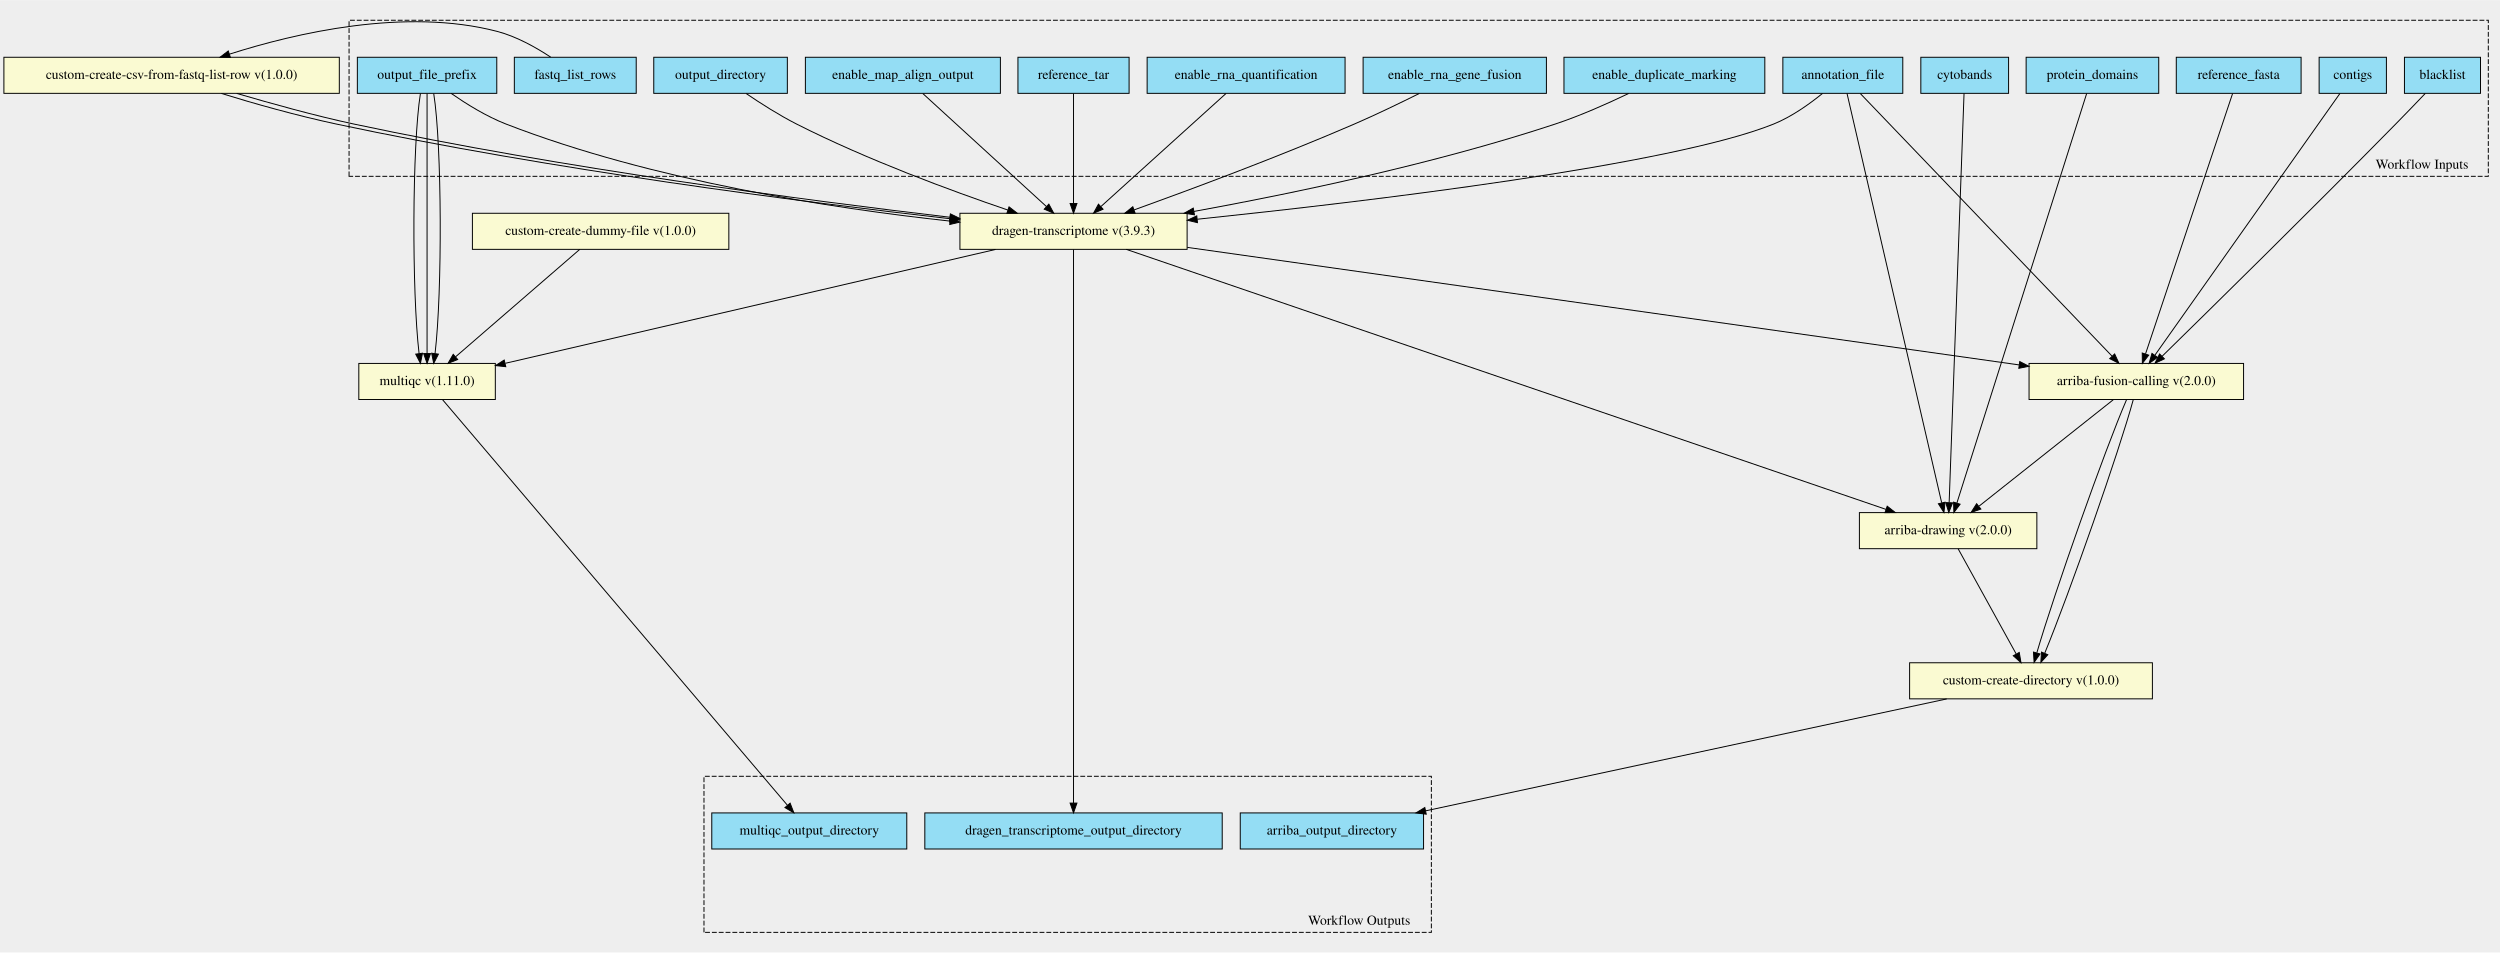
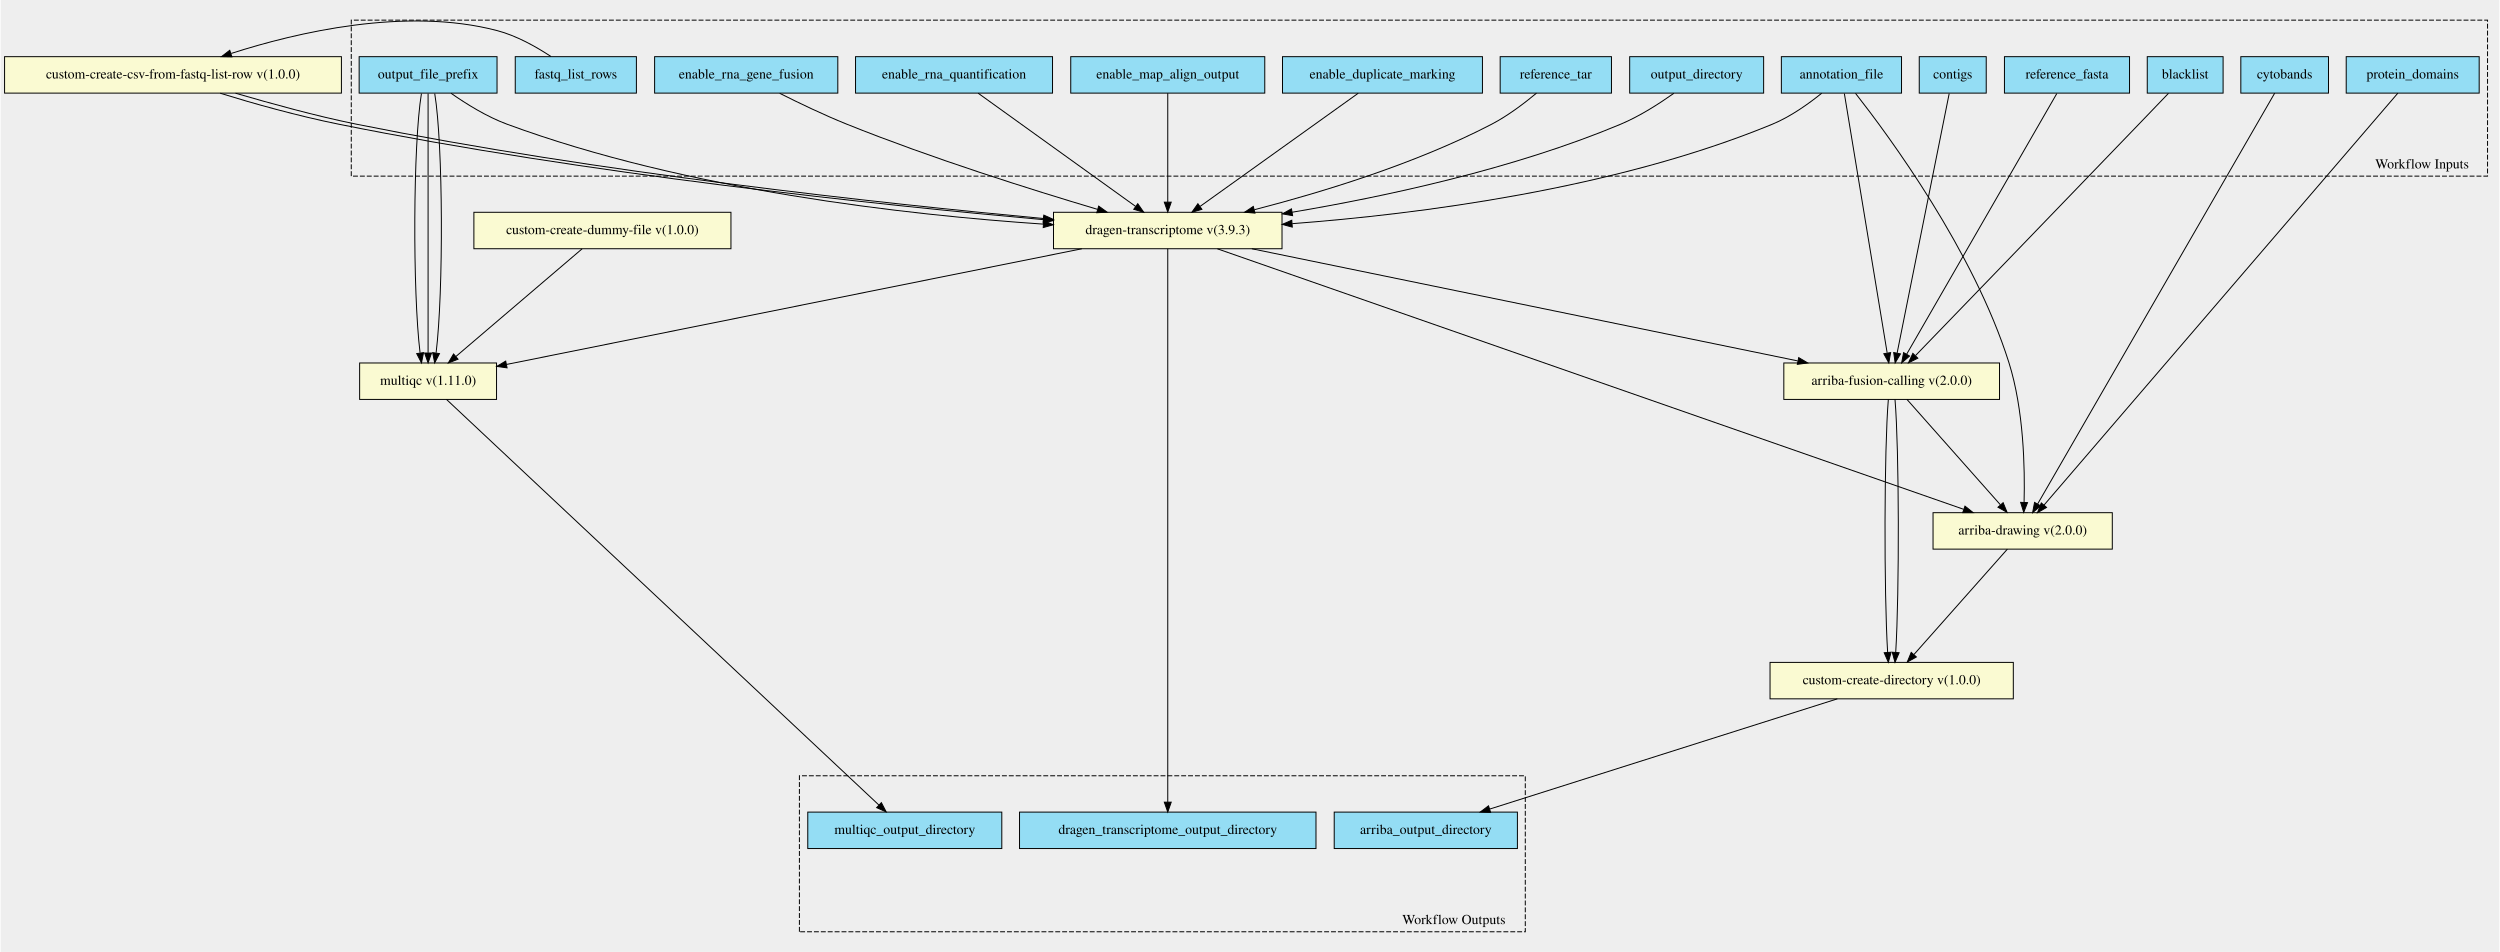
- <svg xmlns="http://www.w3.org/2000/svg" xmlns:xlink="http://www.w3.org/1999/xlink" width="2564pt" height="977pt" viewBox="0.00 0.00 2564.00 976.72">
-   <g id="graph0" class="graph" transform="scale(1 1) rotate(0) translate(4 972.724)">
-     <polygon fill="#eeeeee" stroke="transparent" points="-4,4 -4,-972.724 2560,-972.724 2560,4 -4,4" />
+ <svg xmlns="http://www.w3.org/2000/svg" xmlns:xlink="http://www.w3.org/1999/xlink" width="2537pt" height="966pt" viewBox="0.00 0.00 2537.00 966.49">
+   <g id="graph0" class="graph" transform="scale(1 1) rotate(0) translate(4 962.49)">
+     <polygon fill="#eeeeee" stroke="transparent" points="-4,4 -4,-962.49 2533,-962.49 2533,4 -4,4" />
    <g id="clust1" class="cluster">
-       <polygon fill="#eeeeee" stroke="#000000" stroke-dasharray="5,2" points="354,-792.025 354,-952.093 2548,-952.093 2548,-792.025 354,-792.025" />
-       <text text-anchor="middle" x="2480" y="-799.825" font-family="Times,serif" font-size="14.00" fill="#000000">Workflow Inputs</text>
+       <polygon fill="#eeeeee" stroke="black" stroke-dasharray="5,2" points="352,-783.66 352,-942.04 2521,-942.04 2521,-783.66 352,-783.66" />
+       <text text-anchor="middle" x="2454.5" y="-791.46" font-family="Times,serif" font-size="14.00">Workflow Inputs</text>
    </g>
    <g id="clust2" class="cluster">
-       <polygon fill="#eeeeee" stroke="#000000" stroke-dasharray="5,2" points="718,-16.631 718,-176.699 1464,-176.699 1464,-16.631 718,-16.631" />
-       <text text-anchor="middle" x="1390" y="-24.43" font-family="Times,serif" font-size="14.00" fill="#000000">Workflow Outputs</text>
+       <polygon fill="#eeeeee" stroke="black" stroke-dasharray="5,2" points="807,-16.45 807,-174.83 1544,-174.83 1544,-16.45 807,-16.45" />
+       <text text-anchor="middle" x="1471.5" y="-24.25" font-family="Times,serif" font-size="14.00">Workflow Outputs</text>
    </g>
    <g id="node1" class="node">
      <g id="a_node1">
-         <a xlink:title="Optional - Enable the DRAGEN Gene Fusion module - defaults to true&#10;">
-           <polygon fill="#94ddf4" stroke="#000000" points="1394,-877.13 1394,-914.13 1582,-914.13 1582,-877.13 1394,-877.13" />
-           <text text-anchor="middle" x="1488" y="-891.931" font-family="Times,serif" font-size="14.00" fill="#000000">enable_rna_gene_fusion</text>
+         <a xlink:title="The prefix given to all output files&#10;">
+           <polygon fill="#94ddf4" stroke="black" points="360,-867.95 360,-904.95 500,-904.95 500,-867.95 360,-867.95" />
+           <text text-anchor="middle" x="430" y="-882.75" font-family="Times,serif" font-size="14.00">output_file_prefix</text>
        </a>
      </g>
    </g>
    <g id="node18" class="node">
      <g id="a_node18">
        <a xlink:href="https://github.com/umccr/cwl-ica/blob/main/.github/catalogue/docs/tools/dragen-transcriptome/3.9.3/dragen-transcriptome__3.9.3.md" xlink:title="Runs the dragen transcriptome workflow on the FPGA.&#10;Takes in a fastq list and corresponding mount paths from the predefined_mount_paths.&#10;All other options avaiable at the top of the workflow&#10;">
-           <polygon fill="#fafad2" stroke="#000000" points="980.5,-717.13 980.5,-754.13 1213.5,-754.13 1213.5,-717.13 980.5,-717.13" />
-           <text text-anchor="middle" x="1097" y="-731.931" font-family="Times,serif" font-size="14.00" fill="#000000">dragen-transcriptome v(3.9.3)</text>
+           <polygon fill="lightgoldenrodyellow" stroke="black" points="1065,-709.95 1065,-746.95 1297,-746.95 1297,-709.95 1065,-709.95" />
+           <text text-anchor="middle" x="1181" y="-724.75" font-family="Times,serif" font-size="14.00">dragen-transcriptome v(3.9.3)</text>
        </a>
      </g>
    </g>
    <g id="edge14" class="edge">
-       <path fill="none" stroke="#000000" d="M1451.653,-877.029C1432.093,-867.262 1407.439,-855.34 1385,-845.63 1308.224,-812.408 1217.842,-778.749 1159.088,-757.571" />
-       <polygon fill="#000000" stroke="#000000" points="1160.172,-754.241 1149.578,-754.152 1157.804,-760.829 1160.172,-754.241" />
-     </g>
-     <g id="node2" class="node">
-       <g id="a_node2">
-         <a xlink:title="Optional - Enable the quantification module - defaults to true&#10;">
-           <polygon fill="#94ddf4" stroke="#000000" points="1172.5,-877.13 1172.5,-914.13 1375.5,-914.13 1375.5,-877.13 1172.5,-877.13" />
-           <text text-anchor="middle" x="1274" y="-891.931" font-family="Times,serif" font-size="14.00" fill="#000000">enable_rna_quantification</text>
-         </a>
-       </g>
-     </g>
-     <g id="edge15" class="edge">
-       <path fill="none" stroke="#000000" d="M1253.349,-876.963C1221.641,-848.301 1160.893,-793.387 1125.171,-761.096" />
-       <polygon fill="#000000" stroke="#000000" points="1127.284,-758.288 1117.519,-754.179 1122.59,-763.481 1127.284,-758.288" />
-     </g>
-     <g id="node3" class="node">
-       <g id="a_node3">
-         <a xlink:title="Path to ref data tarball&#10;">
-           <polygon fill="#94ddf4" stroke="#000000" points="1040,-877.13 1040,-914.13 1154,-914.13 1154,-877.13 1040,-877.13" />
-           <text text-anchor="middle" x="1097" y="-891.931" font-family="Times,serif" font-size="14.00" fill="#000000">reference_tar</text>
-         </a>
-       </g>
-     </g>
-     <g id="edge16" class="edge">
-       <path fill="none" stroke="#000000" d="M1097,-876.963C1097,-849.264 1097,-797.049 1097,-764.427" />
-       <polygon fill="#000000" stroke="#000000" points="1100.5,-764.179 1097,-754.179 1093.5,-764.179 1100.5,-764.179" />
-     </g>
-     <g id="node4" class="node">
-       <g id="a_node4">
-         <a xlink:title="Path to annotation transcript file.&#10;">
-           <polygon fill="#94ddf4" stroke="#000000" points="1824.5,-877.13 1824.5,-914.13 1947.5,-914.13 1947.5,-877.13 1824.5,-877.13" />
-           <text text-anchor="middle" x="1886" y="-891.931" font-family="Times,serif" font-size="14.00" fill="#000000">annotation_file</text>
-         </a>
-       </g>
-     </g>
-     <g id="edge17" class="edge">
-       <path fill="none" stroke="#000000" d="M1865.157,-877.034C1851.76,-866.125 1833.46,-853.063 1815,-845.63 1710.216,-803.439 1400.474,-766.43 1223.944,-748.012" />
-       <polygon fill="#000000" stroke="#000000" points="1224.124,-744.512 1213.816,-746.96 1223.401,-751.474 1224.124,-744.512" />
-     </g>
-     <g id="node19" class="node">
-       <g id="a_node19">
-         <a xlink:href="https://github.com/umccr/cwl-ica/blob/main/.github/catalogue/docs/tools/arriba-drawing/2.0.0/arriba-drawing__2.0.0.md" xlink:title="Run Arriba drawing script for fusions predicted by previous step.&#10;">
-           <polygon fill="#fafad2" stroke="#000000" points="1903,-410.13 1903,-447.13 2085,-447.13 2085,-410.13 1903,-410.13" />
-           <text text-anchor="middle" x="1994" y="-424.93" font-family="Times,serif" font-size="14.00" fill="#000000">arriba-drawing v(2.0.0)</text>
-         </a>
-       </g>
-     </g>
-     <g id="edge18" class="edge">
-       <path fill="none" stroke="#000000" d="M1890.3,-877.035C1906.947,-805.056 1967.221,-544.426 1987.38,-457.255" />
-       <polygon fill="#000000" stroke="#000000" points="1990.844,-457.81 1989.687,-447.279 1984.024,-456.233 1990.844,-457.81" />
-     </g>
-     <g id="node20" class="node">
-       <g id="a_node20">
-         <a xlink:href="https://github.com/umccr/cwl-ica/blob/main/.github/catalogue/docs/tools/arriba-fusion-calling/2.0.0/arriba-fusion-calling__2.0.0.md" xlink:title="Runs Arriba fusion calling on the bam file produced by Dragen.&#10;">
-           <polygon fill="#fafad2" stroke="#000000" points="2077,-563.13 2077,-600.13 2297,-600.13 2297,-563.13 2077,-563.13" />
-           <text text-anchor="middle" x="2187" y="-577.931" font-family="Times,serif" font-size="14.00" fill="#000000">arriba-fusion-calling v(2.0.0)</text>
-         </a>
-       </g>
-     </g>
-     <g id="edge19" class="edge">
-       <path fill="none" stroke="#000000" d="M1903.928,-876.929C1955.267,-823.371 2102.945,-669.316 2162.079,-607.628" />
-       <polygon fill="#000000" stroke="#000000" points="2164.773,-609.875 2169.166,-600.234 2159.72,-605.031 2164.773,-609.875" />
-     </g>
-     <g id="node5" class="node">
-       <g id="a_node5">
-         <a xlink:title="File with blacklist range&#10;">
-           <polygon fill="#94ddf4" stroke="#000000" points="2462,-877.13 2462,-914.13 2540,-914.13 2540,-877.13 2462,-877.13" />
-           <text text-anchor="middle" x="2501" y="-891.931" font-family="Times,serif" font-size="14.00" fill="#000000">blacklist</text>
-         </a>
-       </g>
-     </g>
-     <g id="edge20" class="edge">
-       <path fill="none" stroke="#000000" d="M2483.326,-877.006C2474.305,-867.555 2463.125,-855.926 2453,-845.63 2366.171,-757.345 2261.429,-654.418 2213.398,-607.413" />
-       <polygon fill="#000000" stroke="#000000" points="2215.784,-604.851 2206.188,-600.361 2210.889,-609.855 2215.784,-604.851" />
-     </g>
-     <g id="node6" class="node">
-       <g id="a_node6">
-         <a xlink:title="The prefix given to all output files&#10;">
-           <polygon fill="#94ddf4" stroke="#000000" points="362.5,-877.13 362.5,-914.13 505.5,-914.13 505.5,-877.13 362.5,-877.13" />
-           <text text-anchor="middle" x="434" y="-891.931" font-family="Times,serif" font-size="14.00" fill="#000000">output_file_prefix</text>
-         </a>
-       </g>
-     </g>
-     <g id="edge21" class="edge">
-       <path fill="none" stroke="#000000" d="M458.639,-877.107C474.078,-866.367 494.815,-853.457 515,-845.63 665.371,-787.322 849.944,-759.171 970.369,-746.112" />
-       <polygon fill="#000000" stroke="#000000" points="970.798,-749.586 980.371,-745.046 970.056,-742.625 970.798,-749.586" />
+       <path fill="none" stroke="black" d="M453.24,-867.83C468.57,-857.09 489.53,-844.02 510,-836.45 691.9,-769.26 916.87,-744.24 1054.59,-734.94" />
+       <polygon fill="black" stroke="black" points="1055.02,-738.42 1064.77,-734.27 1054.56,-731.44 1055.02,-738.42" />
    </g>
    <g id="node21" class="node">
      <g id="a_node21">
        <a xlink:href="https://github.com/umccr/cwl-ica/blob/main/.github/catalogue/docs/tools/multiqc/1.11.0/multiqc__1.11.0.md" xlink:title="The dragen qc step - this takes in an array of dirs&#10;">
-           <polygon fill="#fafad2" stroke="#000000" points="364,-563.13 364,-600.13 504,-600.13 504,-563.13 364,-563.13" />
-           <text text-anchor="middle" x="434" y="-577.931" font-family="Times,serif" font-size="14.00" fill="#000000">multiqc v(1.11.0)</text>
-         </a>
-       </g>
+           <polygon fill="lightgoldenrodyellow" stroke="black" points="360.5,-556.95 360.5,-593.95 499.5,-593.95 499.5,-556.95 360.5,-556.95" />
+           <text text-anchor="middle" x="430" y="-571.75" font-family="Times,serif" font-size="14.00">multiqc v(1.11.0)</text>
+         </a>
+       </g>
+     </g>
+     <g id="edge15" class="edge">
+       <path fill="none" stroke="black" d="M423.25,-867.51C414.74,-815.86 414.28,-666.63 421.85,-604.31" />
+       <polygon fill="black" stroke="black" points="425.37,-604.46 423.3,-594.07 418.44,-603.48 425.37,-604.46" />
+     </g>
+     <g id="edge16" class="edge">
+       <path fill="none" stroke="black" d="M430,-867.51C430,-815.86 430,-666.63 430,-604.31" />
+       <polygon fill="black" stroke="black" points="433.5,-604.07 430,-594.07 426.5,-604.07 433.5,-604.07" />
+     </g>
+     <g id="edge17" class="edge">
+       <path fill="none" stroke="black" d="M436.75,-867.51C445.26,-815.86 445.72,-666.63 438.15,-604.31" />
+       <polygon fill="black" stroke="black" points="441.56,-603.48 436.7,-594.07 434.63,-604.46 441.56,-603.48" />
+     </g>
+     <g id="node2" class="node">
+       <g id="a_node2">
+         <a xlink:title="Mark identical alignments as duplicates&#10;">
+           <polygon fill="#94ddf4" stroke="black" points="1297.5,-867.95 1297.5,-904.95 1500.5,-904.95 1500.5,-867.95 1297.5,-867.95" />
+           <text text-anchor="middle" x="1399" y="-882.75" font-family="Times,serif" font-size="14.00">enable_duplicate_marking</text>
+         </a>
+       </g>
+     </g>
+     <g id="edge18" class="edge">
+       <path fill="none" stroke="black" d="M1374.42,-867.86C1335.06,-839.7 1257.87,-784.46 1213.84,-752.95" />
+       <polygon fill="black" stroke="black" points="1215.66,-749.96 1205.49,-746.98 1211.59,-755.65 1215.66,-749.96" />
+     </g>
+     <g id="node3" class="node">
+       <g id="a_node3">
+         <a xlink:title="GFF3 file containing the genomic coordinates of protein domains&#10;">
+           <polygon fill="#94ddf4" stroke="black" points="2377.5,-867.95 2377.5,-904.95 2512.5,-904.95 2512.5,-867.95 2377.5,-867.95" />
+           <text text-anchor="middle" x="2445" y="-882.75" font-family="Times,serif" font-size="14.00">protein_domains</text>
+         </a>
+       </g>
+     </g>
+     <g id="node20" class="node">
+       <g id="a_node20">
+         <a xlink:href="https://github.com/umccr/cwl-ica/blob/main/.github/catalogue/docs/tools/arriba-drawing/2.0.0/arriba-drawing__2.0.0.md" xlink:title="Run Arriba drawing script for fusions predicted by previous step.&#10;">
+           <polygon fill="lightgoldenrodyellow" stroke="black" points="1958,-404.95 1958,-441.95 2140,-441.95 2140,-404.95 1958,-404.95" />
+           <text text-anchor="middle" x="2049" y="-419.75" font-family="Times,serif" font-size="14.00">arriba-drawing v(2.0.0)</text>
+         </a>
+       </g>
+     </g>
+     <g id="edge19" class="edge">
+       <path fill="none" stroke="black" d="M2429.96,-867.95C2369.25,-797.28 2142.12,-532.86 2070.66,-449.67" />
+       <polygon fill="black" stroke="black" points="2073.23,-447.29 2064.06,-441.98 2067.92,-451.85 2073.23,-447.29" />
+     </g>
+     <g id="node4" class="node">
+       <g id="a_node4">
+         <a xlink:title="FastA file with genome sequence&#10;">
+           <polygon fill="#94ddf4" stroke="black" points="2030.5,-867.95 2030.5,-904.95 2157.5,-904.95 2157.5,-867.95 2030.5,-867.95" />
+           <text text-anchor="middle" x="2094" y="-882.75" font-family="Times,serif" font-size="14.00">reference_fasta</text>
+         </a>
+       </g>
+     </g>
+     <g id="node19" class="node">
+       <g id="a_node19">
+         <a xlink:href="https://github.com/umccr/cwl-ica/blob/main/.github/catalogue/docs/tools/arriba-fusion-calling/2.0.0/arriba-fusion-calling__2.0.0.md" xlink:title="Runs Arriba fusion calling on the bam file produced by Dragen.&#10;">
+           <polygon fill="lightgoldenrodyellow" stroke="black" points="1806.5,-556.95 1806.5,-593.95 2025.5,-593.95 2025.5,-556.95 1806.5,-556.95" />
+           <text text-anchor="middle" x="1916" y="-571.75" font-family="Times,serif" font-size="14.00">arriba-fusion-calling v(2.0.0)</text>
+         </a>
+       </g>
+     </g>
+     <g id="edge20" class="edge">
+       <path fill="none" stroke="black" d="M2083.66,-867.51C2053.67,-815.44 1966.52,-664.15 1931.17,-602.78" />
+       <polygon fill="black" stroke="black" points="1934.17,-600.99 1926.15,-594.07 1928.1,-604.48 1934.17,-600.99" />
+     </g>
+     <g id="node5" class="node">
+       <g id="a_node5">
+         <a xlink:title="Path to annotation transcript file.&#10;">
+           <polygon fill="#94ddf4" stroke="black" points="1804,-867.95 1804,-904.95 1926,-904.95 1926,-867.95 1804,-867.95" />
+           <text text-anchor="middle" x="1865" y="-882.75" font-family="Times,serif" font-size="14.00">annotation_file</text>
+         </a>
+       </g>
+     </g>
+     <g id="edge21" class="edge">
+       <path fill="none" stroke="black" d="M1844.98,-867.85C1831.69,-857.11 1813.37,-844.04 1795,-836.45 1634.82,-770.31 1434.74,-745.05 1307.38,-735.4" />
+       <polygon fill="black" stroke="black" points="1307.42,-731.9 1297.19,-734.65 1306.91,-738.88 1307.42,-731.9" />
    </g>
    <g id="edge22" class="edge">
-       <path fill="none" stroke="#000000" d="M427.174,-876.929C418.757,-824.135 418.301,-673.688 425.807,-610.322" />
-       <polygon fill="#000000" stroke="#000000" points="429.299,-610.617 427.19,-600.234 422.364,-609.666 429.299,-610.617" />
+       <path fill="none" stroke="black" d="M1867.96,-867.51C1876.49,-815.86 1901.12,-666.63 1911.4,-604.31" />
+       <polygon fill="black" stroke="black" points="1914.92,-604.5 1913.09,-594.07 1908.01,-603.36 1914.92,-604.5" />
    </g>
    <g id="edge23" class="edge">
-       <path fill="none" stroke="#000000" d="M434,-876.929C434,-824.135 434,-673.688 434,-610.322" />
-       <polygon fill="#000000" stroke="#000000" points="437.5,-610.234 434,-600.234 430.5,-610.234 437.5,-610.234" />
+       <path fill="none" stroke="black" d="M1879.25,-867.77C1913.31,-824.34 1999.28,-707.73 2035,-594.45 2050.19,-546.29 2051.35,-486.85 2050.44,-452.54" />
+       <polygon fill="black" stroke="black" points="2053.93,-452.2 2050.08,-442.32 2046.93,-452.44 2053.93,-452.2" />
+     </g>
+     <g id="node6" class="node">
+       <g id="a_node6">
+         <a xlink:title="The directory where all output files are placed&#10;">
+           <polygon fill="#94ddf4" stroke="black" points="1650,-867.95 1650,-904.95 1786,-904.95 1786,-867.95 1650,-867.95" />
+           <text text-anchor="middle" x="1718" y="-882.75" font-family="Times,serif" font-size="14.00">output_directory</text>
+         </a>
+       </g>
    </g>
    <g id="edge24" class="edge">
-       <path fill="none" stroke="#000000" d="M440.826,-876.929C449.243,-824.135 449.699,-673.688 442.193,-610.322" />
-       <polygon fill="#000000" stroke="#000000" points="445.636,-609.666 440.81,-600.234 438.701,-610.617 445.636,-609.666" />
+       <path fill="none" stroke="black" d="M1694.88,-867.8C1680.15,-857.33 1660.28,-844.55 1641,-836.45 1532.76,-790.99 1401.7,-762.91 1307.21,-746.99" />
+       <polygon fill="black" stroke="black" points="1307.75,-743.54 1297.31,-745.35 1306.6,-750.44 1307.75,-743.54" />
    </g>
    <g id="node7" class="node">
      <g id="a_node7">
-         <a xlink:title="Coordinates of the Giemsa staining bands.&#10;">
-           <polygon fill="#94ddf4" stroke="#000000" points="1966,-877.13 1966,-914.13 2056,-914.13 2056,-877.13 1966,-877.13" />
-           <text text-anchor="middle" x="2011" y="-891.931" font-family="Times,serif" font-size="14.00" fill="#000000">cytobands</text>
+         <a xlink:title="Path to ref data tarball&#10;">
+           <polygon fill="#94ddf4" stroke="black" points="1518.5,-867.95 1518.5,-904.95 1631.5,-904.95 1631.5,-867.95 1518.5,-867.95" />
+           <text text-anchor="middle" x="1575" y="-882.75" font-family="Times,serif" font-size="14.00">reference_tar</text>
        </a>
      </g>
    </g>
    <g id="edge25" class="edge">
-       <path fill="none" stroke="#000000" d="M2010.323,-877.035C2007.706,-805.129 1998.235,-544.956 1995.052,-457.521" />
-       <polygon fill="#000000" stroke="#000000" points="1998.54,-457.145 1994.679,-447.279 1991.545,-457.399 1998.54,-457.145" />
+       <path fill="none" stroke="black" d="M1555.39,-867.93C1543.05,-857.64 1526.42,-845.01 1510,-836.45 1432.57,-796.13 1337.01,-767.1 1268.86,-749.54" />
+       <polygon fill="black" stroke="black" points="1269.57,-746.11 1259.01,-747.03 1267.84,-752.89 1269.57,-746.11" />
    </g>
    <g id="node8" class="node">
      <g id="a_node8">
-         <a xlink:title="FastA file with genome sequence&#10;">
-           <polygon fill="#94ddf4" stroke="#000000" points="2228,-877.13 2228,-914.13 2356,-914.13 2356,-877.13 2228,-877.13" />
-           <text text-anchor="middle" x="2292" y="-891.931" font-family="Times,serif" font-size="14.00" fill="#000000">reference_fasta</text>
+         <a xlink:title="Coordinates of the Giemsa staining bands.&#10;">
+           <polygon fill="#94ddf4" stroke="black" points="2270.5,-867.95 2270.5,-904.95 2359.5,-904.95 2359.5,-867.95 2270.5,-867.95" />
+           <text text-anchor="middle" x="2315" y="-882.75" font-family="Times,serif" font-size="14.00">cytobands</text>
        </a>
      </g>
    </g>
    <g id="edge26" class="edge">
-       <path fill="none" stroke="#000000" d="M2285.746,-876.929C2268.056,-824.026 2217.575,-673.066 2196.463,-609.93" />
-       <polygon fill="#000000" stroke="#000000" points="2199.712,-608.608 2193.221,-600.234 2193.073,-610.828 2199.712,-608.608" />
+       <path fill="none" stroke="black" d="M2304.9,-867.95C2264.28,-797.56 2112.78,-534.99 2064.14,-450.69" />
+       <polygon fill="black" stroke="black" points="2067.14,-448.89 2059.11,-441.98 2061.08,-452.39 2067.14,-448.89" />
    </g>
    <g id="node9" class="node">
      <g id="a_node9">
-         <a xlink:title="Mark identical alignments as duplicates&#10;">
-           <polygon fill="#94ddf4" stroke="#000000" points="1600,-877.13 1600,-914.13 1806,-914.13 1806,-877.13 1600,-877.13" />
-           <text text-anchor="middle" x="1703" y="-891.931" font-family="Times,serif" font-size="14.00" fill="#000000">enable_duplicate_marking</text>
+         <a xlink:title="File with blacklist range&#10;">
+           <polygon fill="#94ddf4" stroke="black" points="2175.5,-867.95 2175.5,-904.95 2252.5,-904.95 2252.5,-867.95 2175.5,-867.95" />
+           <text text-anchor="middle" x="2214" y="-882.75" font-family="Times,serif" font-size="14.00">blacklist</text>
        </a>
      </g>
    </g>
    <g id="edge27" class="edge">
-       <path fill="none" stroke="#000000" d="M1666.408,-877.051C1644.877,-866.691 1616.877,-854.191 1591,-845.63 1467.483,-804.768 1321.586,-774.376 1220.519,-756.011" />
-       <polygon fill="#000000" stroke="#000000" points="1221.037,-752.548 1210.575,-754.217 1219.794,-759.437 1221.037,-752.548" />
+       <path fill="none" stroke="black" d="M2197.05,-867.75C2188.11,-858.43 2176.97,-846.82 2167,-836.45 2083.93,-750.13 1985.13,-647.93 1940.29,-601.56" />
+       <polygon fill="black" stroke="black" points="1942.53,-598.84 1933.06,-594.09 1937.5,-603.71 1942.53,-598.84" />
    </g>
    <g id="node10" class="node">
      <g id="a_node10">
-         <a xlink:title="GFF3 file containing the genomic coordinates of protein domains&#10;">
-           <polygon fill="#94ddf4" stroke="#000000" points="2074,-877.13 2074,-914.13 2210,-914.13 2210,-877.13 2074,-877.13" />
-           <text text-anchor="middle" x="2142" y="-891.931" font-family="Times,serif" font-size="14.00" fill="#000000">protein_domains</text>
+         <a xlink:title="Optional - Enable the DRAGEN Gene Fusion module - defaults to true&#10;">
+           <polygon fill="#94ddf4" stroke="black" points="660,-867.95 660,-904.95 846,-904.95 846,-867.95 660,-867.95" />
+           <text text-anchor="middle" x="753" y="-882.75" font-family="Times,serif" font-size="14.00">enable_rna_gene_fusion</text>
        </a>
      </g>
    </g>
    <g id="edge28" class="edge">
-       <path fill="none" stroke="#000000" d="M2136.107,-877.035C2113.272,-804.983 2030.53,-543.896 2002.987,-456.989" />
-       <polygon fill="#000000" stroke="#000000" points="2006.268,-455.754 1999.91,-447.279 1999.595,-457.869 2006.268,-455.754" />
+       <path fill="none" stroke="black" d="M786.97,-867.76C806.57,-857.9 831.85,-845.77 855,-836.45 940.94,-801.88 1042.78,-769.82 1109.47,-749.99" />
+       <polygon fill="black" stroke="black" points="1110.87,-753.23 1119.46,-747.03 1108.88,-746.51 1110.87,-753.23" />
    </g>
    <g id="node11" class="node">
      <g id="a_node11">
        <a xlink:title="The row of fastq lists.&#10;Each row has the following attributes:&#10;  * RGID&#10;  * RGLB&#10;  * RGSM&#10;  * Lane&#10;  * Read1File&#10;  * Read2File (optional)&#10;">
-           <polygon fill="#94ddf4" stroke="#000000" points="523.5,-877.13 523.5,-914.13 648.5,-914.13 648.5,-877.13 523.5,-877.13" />
-           <text text-anchor="middle" x="586" y="-891.931" font-family="Times,serif" font-size="14.00" fill="#000000">fastq_list_rows</text>
-         </a>
-       </g>
-     </g>
-     <g id="node24" class="node">
-       <g id="a_node24">
+           <polygon fill="#94ddf4" stroke="black" points="518.5,-867.95 518.5,-904.95 641.5,-904.95 641.5,-867.95 518.5,-867.95" />
+           <text text-anchor="middle" x="580" y="-882.75" font-family="Times,serif" font-size="14.00">fastq_list_rows</text>
+         </a>
+       </g>
+     </g>
+     <g id="node23" class="node">
+       <g id="a_node23">
        <a xlink:href="https://github.com/umccr/cwl-ica/blob/main/.github/catalogue/docs/tools/custom-create-csv-from-fastq-list-rows/1.0.0/custom-create-csv-from-fastq-list-rows__1.0.0.md" xlink:title="Create the fastq list csv to then run the germline tool.&#10;Takes in an array of fastq_list_row schema.&#10;Returns a csv file along with predefined_mount_path schema&#10;">
-           <polygon fill="#fafad2" stroke="#000000" points="0,-877.13 0,-914.13 344,-914.13 344,-877.13 0,-877.13" />
-           <text text-anchor="middle" x="172" y="-891.931" font-family="Times,serif" font-size="14.00" fill="#000000">custom-create-csv-from-fastq-list-row v(1.0.0)</text>
+           <polygon fill="lightgoldenrodyellow" stroke="black" points="0,-867.95 0,-904.95 342,-904.95 342,-867.95 0,-867.95" />
+           <text text-anchor="middle" x="171" y="-882.75" font-family="Times,serif" font-size="14.00">custom-create-csv-from-fastq-list-row v(1.0.0)</text>
        </a>
      </g>
    </g>
    <g id="edge29" class="edge">
-       <path fill="none" stroke="#000000" d="M560.799,-914.254C545.731,-924.212 525.731,-935.462 506,-940.63 411.727,-965.325 298.742,-938.837 231.299,-917.314" />
-       <polygon fill="#000000" stroke="#000000" points="232.28,-913.953 221.687,-914.182 230.11,-920.608 232.28,-913.953" />
+       <path fill="none" stroke="black" d="M554.8,-905.08C539.73,-915.04 519.73,-926.29 500,-931.45 407.44,-955.7 296.6,-929.59 230.1,-908.23" />
+       <polygon fill="black" stroke="black" points="230.81,-904.78 220.21,-904.98 228.62,-911.43 230.81,-904.78" />
    </g>
    <g id="node12" class="node">
      <g id="a_node12">
-         <a xlink:title="Do you wish to have the output bam files present&#10;">
-           <polygon fill="#94ddf4" stroke="#000000" points="822,-877.13 822,-914.13 1022,-914.13 1022,-877.13 822,-877.13" />
-           <text text-anchor="middle" x="922" y="-891.931" font-family="Times,serif" font-size="14.00" fill="#000000">enable_map_align_output</text>
+         <a xlink:title="Optional - List of interesting contigs&#10;If not specified, defaults to 1,2,3,4,5,6,7,8,9,10,11,12,13,14,15,16,17,18,19,20,21,22,X,Y&#10;">
+           <polygon fill="#94ddf4" stroke="black" points="1944,-867.95 1944,-904.95 2012,-904.95 2012,-867.95 1944,-867.95" />
+           <text text-anchor="middle" x="1978" y="-882.75" font-family="Times,serif" font-size="14.00">contigs</text>
        </a>
      </g>
    </g>
    <g id="edge30" class="edge">
-       <path fill="none" stroke="#000000" d="M942.417,-876.963C973.767,-848.301 1033.829,-793.387 1069.147,-761.096" />
-       <polygon fill="#000000" stroke="#000000" points="1071.694,-763.51 1076.713,-754.179 1066.971,-758.343 1071.694,-763.51" />
+       <path fill="none" stroke="black" d="M1974.4,-867.51C1964.02,-815.76 1933.97,-666.01 1921.51,-603.93" />
+       <polygon fill="black" stroke="black" points="1924.93,-603.18 1919.53,-594.07 1918.07,-604.56 1924.93,-603.18" />
    </g>
    <g id="node13" class="node">
      <g id="a_node13">
-         <a xlink:title="Optional - List of interesting contigs&#10;If not specified, defaults to 1,2,3,4,5,6,7,8,9,10,11,12,13,14,15,16,17,18,19,20,21,22,X,Y&#10;">
-           <polygon fill="#94ddf4" stroke="#000000" points="2374.5,-877.13 2374.5,-914.13 2443.5,-914.13 2443.5,-877.13 2374.5,-877.13" />
-           <text text-anchor="middle" x="2409" y="-891.931" font-family="Times,serif" font-size="14.00" fill="#000000">contigs</text>
+         <a xlink:title="Do you wish to have the output bam files present&#10;">
+           <polygon fill="#94ddf4" stroke="black" points="1082.5,-867.95 1082.5,-904.95 1279.5,-904.95 1279.5,-867.95 1082.5,-867.95" />
+           <text text-anchor="middle" x="1181" y="-882.75" font-family="Times,serif" font-size="14.00">enable_map_align_output</text>
        </a>
      </g>
    </g>
    <g id="edge31" class="edge">
-       <path fill="none" stroke="#000000" d="M2395.778,-876.929C2358.144,-823.699 2250.322,-671.195 2206.187,-608.769" />
-       <polygon fill="#000000" stroke="#000000" points="2208.784,-606.379 2200.153,-600.234 2203.068,-610.42 2208.784,-606.379" />
+       <path fill="none" stroke="black" d="M1181,-867.86C1181,-840.94 1181,-789.3 1181,-757.27" />
+       <polygon fill="black" stroke="black" points="1184.5,-757.22 1181,-747.22 1177.5,-757.22 1184.5,-757.22" />
    </g>
    <g id="node14" class="node">
      <g id="a_node14">
-         <a xlink:title="The directory where all output files are placed&#10;">
-           <polygon fill="#94ddf4" stroke="#000000" points="666.5,-877.13 666.5,-914.13 803.5,-914.13 803.5,-877.13 666.5,-877.13" />
-           <text text-anchor="middle" x="735" y="-891.931" font-family="Times,serif" font-size="14.00" fill="#000000">output_directory</text>
+         <a xlink:title="Optional - Enable the quantification module - defaults to true&#10;">
+           <polygon fill="#94ddf4" stroke="black" points="864,-867.95 864,-904.95 1064,-904.95 1064,-867.95 864,-867.95" />
+           <text text-anchor="middle" x="964" y="-882.75" font-family="Times,serif" font-size="14.00">enable_rna_quantification</text>
        </a>
      </g>
    </g>
    <g id="edge32" class="edge">
-       <path fill="none" stroke="#000000" d="M761.287,-876.902C776.055,-866.867 795.072,-854.732 813,-845.63 884.568,-809.295 971.118,-777.374 1029.719,-757.408" />
-       <polygon fill="#000000" stroke="#000000" points="1030.888,-760.707 1039.238,-754.186 1028.644,-754.077 1030.888,-760.707" />
+       <path fill="none" stroke="black" d="M988.47,-867.86C1027.65,-839.7 1104.48,-784.46 1148.31,-752.95" />
+       <polygon fill="black" stroke="black" points="1150.54,-755.66 1156.62,-746.98 1146.46,-749.98 1150.54,-755.66" />
    </g>
    <g id="node15" class="node">
      <g id="a_node15">
-         <a xlink:title="The directory containing output files from arriba&#10;">
-           <polygon fill="#94ddf4" stroke="#000000" points="1268,-102.13 1268,-139.131 1456,-139.131 1456,-102.13 1268,-102.13" />
-           <text text-anchor="middle" x="1362" y="-116.93" font-family="Times,serif" font-size="14.00" fill="#000000">arriba_output_directory</text>
+         <a xlink:title="The output directory for multiqc&#10;">
+           <polygon fill="#94ddf4" stroke="black" points="815.5,-100.95 815.5,-137.95 1012.5,-137.95 1012.5,-100.95 815.5,-100.95" />
+           <text text-anchor="middle" x="914" y="-115.75" font-family="Times,serif" font-size="14.00">multiqc_output_directory</text>
        </a>
      </g>
    </g>
    <g id="node16" class="node">
      <g id="a_node16">
-         <a xlink:title="The output directory for multiqc&#10;">
-           <polygon fill="#94ddf4" stroke="#000000" points="726,-102.13 726,-139.131 926,-139.131 926,-102.13 726,-102.13" />
-           <text text-anchor="middle" x="826" y="-116.93" font-family="Times,serif" font-size="14.00" fill="#000000">multiqc_output_directory</text>
+         <a xlink:title="The output directory containing all transcriptome output files&#10;">
+           <polygon fill="#94ddf4" stroke="black" points="1030.5,-100.95 1030.5,-137.95 1331.5,-137.95 1331.5,-100.95 1030.5,-100.95" />
+           <text text-anchor="middle" x="1181" y="-115.75" font-family="Times,serif" font-size="14.00">dragen_transcriptome_output_directory</text>
        </a>
      </g>
    </g>
    <g id="node17" class="node">
      <g id="a_node17">
-         <a xlink:title="The output directory containing all transcriptome output files&#10;">
-           <polygon fill="#94ddf4" stroke="#000000" points="944.5,-102.13 944.5,-139.131 1249.5,-139.131 1249.5,-102.13 944.5,-102.13" />
-           <text text-anchor="middle" x="1097" y="-116.93" font-family="Times,serif" font-size="14.00" fill="#000000">dragen_transcriptome_output_directory</text>
+         <a xlink:title="The directory containing output files from arriba&#10;">
+           <polygon fill="#94ddf4" stroke="black" points="1350,-100.95 1350,-137.95 1536,-137.95 1536,-100.95 1350,-100.95" />
+           <text text-anchor="middle" x="1443" y="-115.75" font-family="Times,serif" font-size="14.00">arriba_output_directory</text>
        </a>
      </g>
    </g>
    <g id="edge4" class="edge">
-       <path fill="none" stroke="#000000" d="M1097,-716.889C1097,-628.822 1097,-255.938 1097,-149.253" />
-       <polygon fill="#000000" stroke="#000000" points="1100.5,-149.226 1097,-139.226 1093.5,-149.226 1100.5,-149.226" />
+       <path fill="none" stroke="black" d="M1181,-709.94C1181,-624.71 1181,-253.11 1181,-148.15" />
+       <polygon fill="black" stroke="black" points="1184.5,-148.04 1181,-138.04 1177.5,-148.04 1184.5,-148.04" />
    </g>
    <g id="edge1" class="edge">
-       <path fill="none" stroke="#000000" d="M1151.091,-717.118C1307.89,-663.453 1762.156,-507.98 1930.369,-450.408" />
-       <polygon fill="#000000" stroke="#000000" points="1931.51,-453.717 1939.838,-447.167 1929.244,-447.094 1931.51,-453.717" />
+       <path fill="none" stroke="black" d="M1266.39,-709.91C1404.55,-681.53 1676.16,-625.73 1820.53,-596.07" />
+       <polygon fill="black" stroke="black" points="1821.61,-599.42 1830.7,-593.98 1820.2,-592.56 1821.61,-599.42" />
    </g>
    <g id="edge2" class="edge">
-       <path fill="none" stroke="#000000" d="M1213.649,-719.15C1421.954,-689.72 1855.792,-628.425 2066.7,-598.627" />
-       <polygon fill="#000000" stroke="#000000" points="2067.469,-602.053 2076.881,-597.188 2066.49,-595.122 2067.469,-602.053" />
+       <path fill="none" stroke="black" d="M1231.42,-709.85C1381.77,-657.37 1826.63,-502.08 1988.9,-445.44" />
+       <polygon fill="black" stroke="black" points="1990.43,-448.61 1998.71,-442.01 1988.12,-442 1990.43,-448.61" />
    </g>
    <g id="edge3" class="edge">
-       <path fill="none" stroke="#000000" d="M1017.027,-717.054C889.602,-687.457 641.893,-629.919 514.277,-600.277" />
-       <polygon fill="#000000" stroke="#000000" points="514.711,-596.785 504.178,-597.931 513.127,-603.603 514.711,-596.785" />
+       <path fill="none" stroke="black" d="M1093.75,-709.91C946.64,-680.33 651.44,-620.98 509.63,-592.47" />
+       <polygon fill="black" stroke="black" points="510.18,-589.01 499.69,-590.47 508.8,-595.87 510.18,-589.01" />
+     </g>
+     <g id="edge5" class="edge">
+       <path fill="none" stroke="black" d="M1931.52,-556.95C1954.92,-530.56 1999.36,-480.44 2026.37,-449.97" />
+       <polygon fill="black" stroke="black" points="2029.15,-452.11 2033.17,-442.31 2023.92,-447.47 2029.15,-452.11" />
    </g>
    <g id="node22" class="node">
      <g id="a_node22">
        <a xlink:href="https://github.com/umccr/cwl-ica/blob/main/.github/catalogue/docs/tools/custom-create-directory/1.0.0/custom-create-directory__1.0.0.md" xlink:title="Create an output directory to contain the arriba files&#10;">
-           <polygon fill="#fafad2" stroke="#000000" points="1954.5,-256.13 1954.5,-293.13 2203.5,-293.13 2203.5,-256.13 1954.5,-256.13" />
-           <text text-anchor="middle" x="2079" y="-270.93" font-family="Times,serif" font-size="14.00" fill="#000000">custom-create-directory v(1.0.0)</text>
-         </a>
-       </g>
-     </g>
-     <g id="edge5" class="edge">
-       <path fill="none" stroke="#000000" d="M2004.253,-410.055C2019.059,-383.23 2046.531,-333.457 2063.729,-302.298" />
-       <polygon fill="#000000" stroke="#000000" points="2066.943,-303.719 2068.711,-293.272 2060.814,-300.336 2066.943,-303.719" />
+           <polygon fill="lightgoldenrodyellow" stroke="black" points="1792.5,-252.95 1792.5,-289.95 2039.5,-289.95 2039.5,-252.95 1792.5,-252.95" />
+           <text text-anchor="middle" x="1916" y="-267.75" font-family="Times,serif" font-size="14.00">custom-create-directory v(1.0.0)</text>
+         </a>
+       </g>
    </g>
    <g id="edge6" class="edge">
-       <path fill="none" stroke="#000000" d="M2163.334,-562.87C2128.803,-535.495 2064.525,-484.539 2025.865,-453.891" />
-       <polygon fill="#000000" stroke="#000000" points="2027.568,-450.775 2017.557,-447.305 2023.219,-456.26 2027.568,-450.775" />
+       <path fill="none" stroke="black" d="M1912.62,-556.91C1908.38,-506.56 1908.14,-361.27 1911.9,-300.11" />
+       <polygon fill="black" stroke="black" points="1915.4,-300.27 1912.62,-290.05 1908.42,-299.77 1915.4,-300.27" />
    </g>
    <g id="edge7" class="edge">
-       <path fill="none" stroke="#000000" d="M2176.957,-562.888C2154.575,-511.078 2103.183,-365.649 2084.994,-303.443" />
-       <polygon fill="#000000" stroke="#000000" points="2088.276,-302.185 2082.183,-293.517 2081.54,-304.093 2088.276,-302.185" />
+       <path fill="none" stroke="black" d="M1919.38,-556.91C1923.62,-506.56 1923.86,-361.27 1920.1,-300.11" />
+       <polygon fill="black" stroke="black" points="1923.58,-299.77 1919.38,-290.05 1916.6,-300.27 1923.58,-299.77" />
    </g>
    <g id="edge8" class="edge">
-       <path fill="none" stroke="#000000" d="M2183.857,-562.888C2169.757,-510.971 2118.645,-365.047 2093.12,-303.059" />
-       <polygon fill="#000000" stroke="#000000" points="2096.21,-301.377 2089.106,-293.517 2089.758,-304.092 2096.21,-301.377" />
+       <path fill="none" stroke="black" d="M2033.48,-404.95C2010.08,-378.56 1965.64,-328.44 1938.63,-297.97" />
+       <polygon fill="black" stroke="black" points="1941.08,-295.47 1931.83,-290.31 1935.85,-300.11 1941.08,-295.47" />
+     </g>
+     <g id="edge11" class="edge">
+       <path fill="none" stroke="black" d="M448.68,-556.94C523.38,-486.86 800.84,-226.6 887.78,-145.05" />
+       <polygon fill="black" stroke="black" points="890.22,-147.56 895.12,-138.17 885.43,-142.46 890.22,-147.56" />
+     </g>
+     <g id="edge13" class="edge">
+       <path fill="none" stroke="black" d="M1860.82,-252.95C1772.91,-225.08 1601.47,-170.71 1507.84,-141.02" />
+       <polygon fill="black" stroke="black" points="1508.79,-137.65 1498.2,-137.96 1506.67,-144.32 1508.79,-137.65" />
+     </g>
+     <g id="edge9" class="edge">
+       <path fill="none" stroke="black" d="M218.93,-867.84C252.32,-857.44 297.9,-844.74 339,-836.45 590.13,-785.83 888.91,-754.3 1054.57,-739.49" />
+       <polygon fill="black" stroke="black" points="1055.14,-742.95 1064.79,-738.58 1054.52,-735.98 1055.14,-742.95" />
    </g>
    <g id="edge10" class="edge">
-       <path fill="none" stroke="#000000" d="M449.852,-562.988C511.053,-491.014 732.063,-231.102 803.535,-147.05" />
-       <polygon fill="#000000" stroke="#000000" points="806.354,-149.137 810.166,-139.252 801.021,-144.603 806.354,-149.137" />
-     </g>
-     <g id="edge9" class="edge">
-       <path fill="none" stroke="#000000" d="M1992.513,-256.055C1857.751,-227.11 1598.584,-171.445 1458.139,-141.28" />
-       <polygon fill="#000000" stroke="#000000" points="1458.747,-137.83 1448.235,-139.152 1457.277,-144.674 1458.747,-137.83" />
-     </g>
-     <g id="node23" class="node">
-       <g id="a_node23">
+       <path fill="none" stroke="black" d="M234.49,-867.84C270.32,-857.44 315.9,-844.74 357,-836.45 602,-787.07 892.37,-755.85 1054.81,-740.61" />
+       <polygon fill="black" stroke="black" points="1055.21,-744.08 1064.84,-739.67 1054.56,-737.11 1055.21,-744.08" />
+     </g>
+     <g id="node24" class="node">
+       <g id="a_node24">
        <a xlink:href="https://github.com/umccr/cwl-ica/blob/main/.github/catalogue/docs/tools/custom-touch-file/1.0.0/custom-touch-file__1.0.0.md" xlink:title="Intermediate step for letting multiqc-interop be placed in stream mode&#10;">
-           <polygon fill="#fafad2" stroke="#000000" points="480.5,-717.13 480.5,-754.13 743.5,-754.13 743.5,-717.13 480.5,-717.13" />
-           <text text-anchor="middle" x="612" y="-731.931" font-family="Times,serif" font-size="14.00" fill="#000000">custom-create-dummy-file v(1.0.0)</text>
-         </a>
-       </g>
-     </g>
-     <g id="edge11" class="edge">
-       <path fill="none" stroke="#000000" d="M590.529,-717.054C558.722,-689.536 499.001,-637.867 463.23,-606.919" />
-       <polygon fill="#000000" stroke="#000000" points="465.4,-604.168 455.547,-600.272 460.82,-609.462 465.4,-604.168" />
+           <polygon fill="lightgoldenrodyellow" stroke="black" points="476.5,-709.95 476.5,-746.95 737.5,-746.95 737.5,-709.95 476.5,-709.95" />
+           <text text-anchor="middle" x="607" y="-724.75" font-family="Times,serif" font-size="14.00">custom-create-dummy-file v(1.0.0)</text>
+         </a>
+       </g>
    </g>
    <g id="edge12" class="edge">
-       <path fill="none" stroke="#000000" d="M222.987,-877.055C256.316,-866.696 300.816,-854.196 341,-845.63 559.85,-798.979 818.979,-765.633 970.03,-748.591" />
-       <polygon fill="#000000" stroke="#000000" points="970.722,-752.035 980.27,-747.442 969.942,-745.079 970.722,-752.035" />
-     </g>
-     <g id="edge13" class="edge">
-       <path fill="none" stroke="#000000" d="M238.737,-877.055C274.316,-866.696 318.816,-854.196 359,-845.63 571.741,-800.281 822.542,-767.505 970.228,-750.056" />
-       <polygon fill="#000000" stroke="#000000" points="970.721,-753.523 980.243,-748.878 969.903,-746.571 970.721,-753.523" />
+       <path fill="none" stroke="black" d="M586.35,-709.84C554.64,-682.79 493.89,-630.96 458.17,-600.49" />
+       <polygon fill="black" stroke="black" points="460.4,-597.79 450.52,-593.96 455.86,-603.11 460.4,-597.79" />
    </g>
  </g>
</svg>
